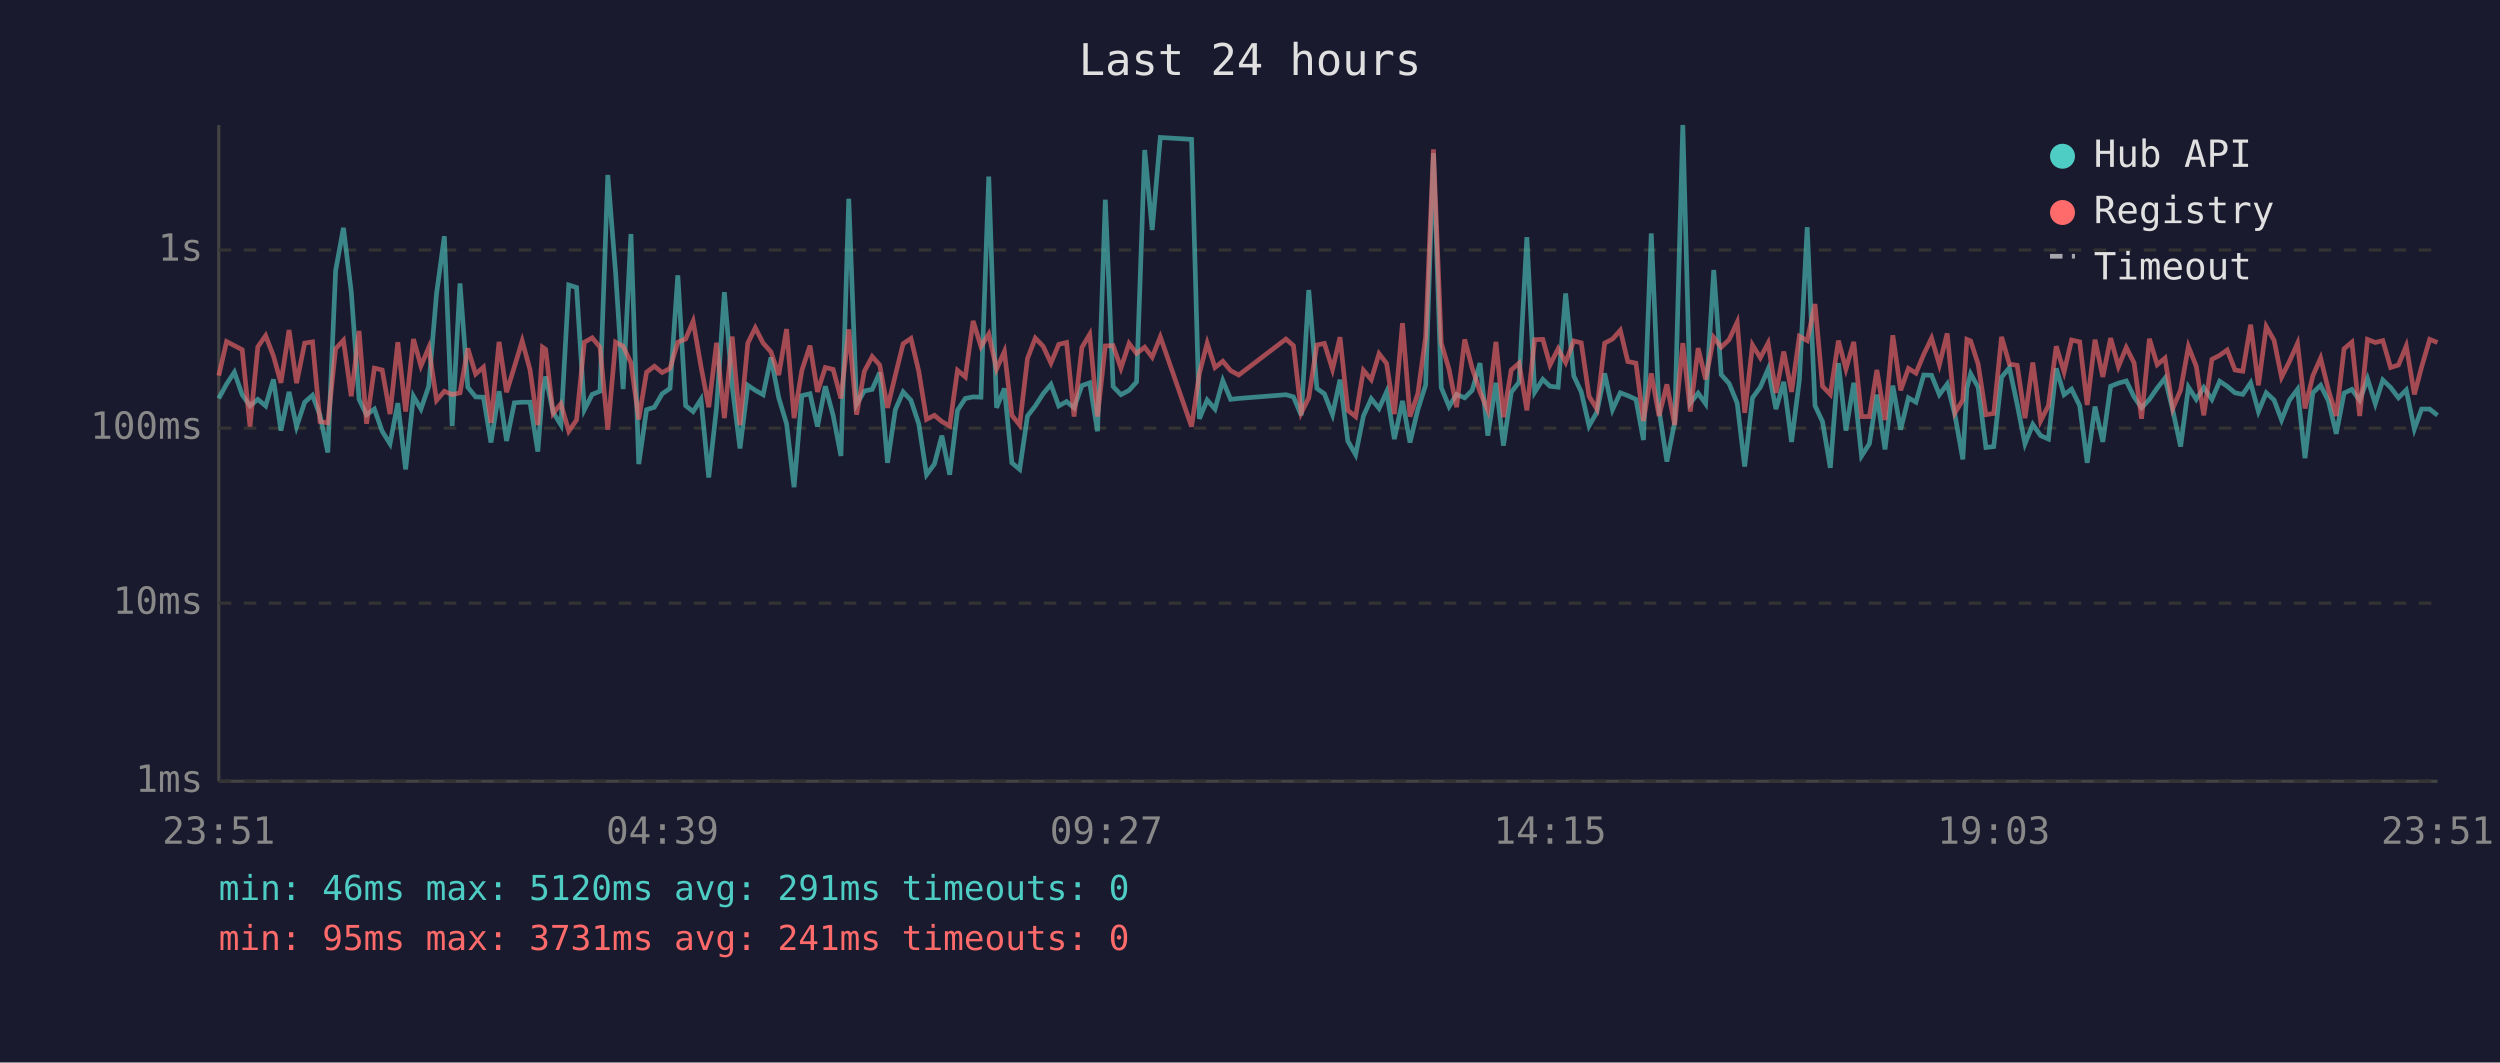
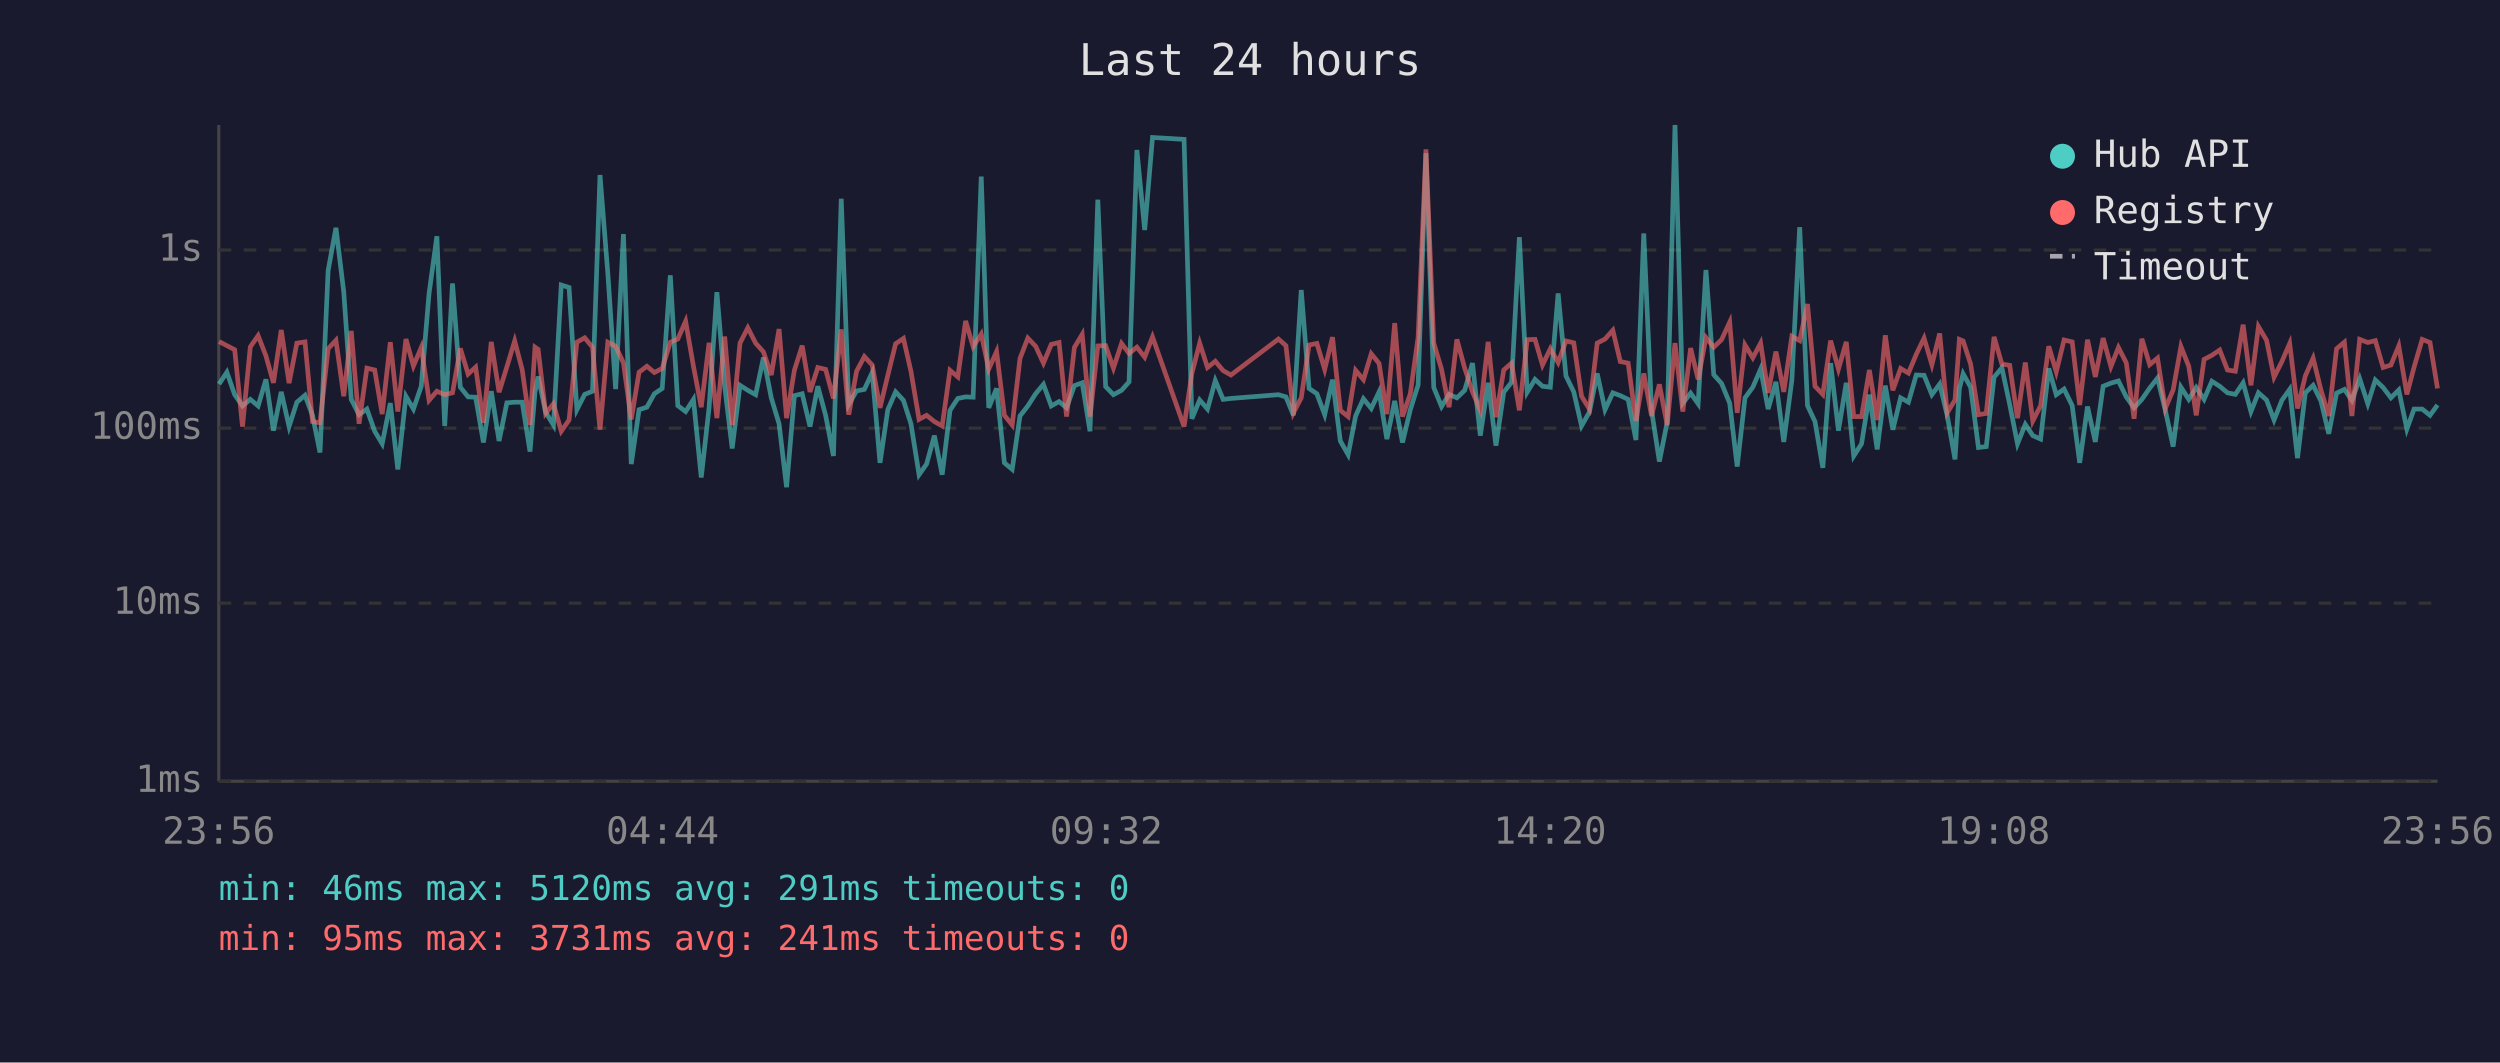
<svg xmlns="http://www.w3.org/2000/svg" viewBox="0 0 800 340" font-family="monospace" font-size="12">
  <rect width="800" height="340" fill="#1a1a2e" />
  <text x="400" y="24" fill="#e0e0e0" font-size="14" text-anchor="middle">Last 24 hours</text>
  <line x1="70" y1="40" x2="70" y2="250" stroke="#444" stroke-width="1" />
  <line x1="70" y1="250" x2="780" y2="250" stroke="#444" stroke-width="1" />
  <line x1="70" y1="250" x2="780" y2="250" stroke="#333" stroke-width="1" stroke-dasharray="4" />
  <text x="65" y="250" fill="#888" text-anchor="end" dominant-baseline="middle">1ms</text>
  <line x1="70" y1="193" x2="780" y2="193" stroke="#333" stroke-width="1" stroke-dasharray="4" />
  <text x="65" y="193" fill="#888" text-anchor="end" dominant-baseline="middle">10ms</text>
  <line x1="70" y1="137" x2="780" y2="137" stroke="#333" stroke-width="1" stroke-dasharray="4" />
  <text x="65" y="137" fill="#888" text-anchor="end" dominant-baseline="middle">100ms</text>
  <line x1="70" y1="80" x2="780" y2="80" stroke="#333" stroke-width="1" stroke-dasharray="4" />
  <text x="65" y="80" fill="#888" text-anchor="end" dominant-baseline="middle">1s</text>
-   <text x="70" y="270" fill="#888" text-anchor="middle">23:51</text>
-   <text x="212" y="270" fill="#888" text-anchor="middle">04:39</text>
-   <text x="354" y="270" fill="#888" text-anchor="middle">09:27</text>
-   <text x="496" y="270" fill="#888" text-anchor="middle">14:15</text>
-   <text x="638" y="270" fill="#888" text-anchor="middle">19:03</text>
-   <text x="780" y="270" fill="#888" text-anchor="middle">23:51</text>
-   <polyline points="70.0,127.5 72.5,122.9 75.0,119.1 77.5,126.3 80.0,129.9 82.5,127.8 85.0,129.9 87.5,121.4 89.9,137.8 92.5,125.4 94.9,136.5 97.5,128.7 100.0,126.5 102.4,132.9 104.9,144.8 107.4,86.6 109.9,72.9 112.4,93.4 114.9,127.8 117.3,132.7 119.8,130.9 122.3,138.0 124.8,142.0 127.3,129.0 129.8,150.2 132.3,126.8 134.7,130.9 137.2,123.6 139.7,93.9 142.2,75.6 144.7,136.3 147.2,90.7 149.7,123.9 152.2,127.0 154.7,127.1 157.1,141.6 159.7,125.2 162.1,141.1 164.6,128.9 167.1,128.7 169.6,128.7 172.1,144.5 173.6,125.4 174.6,120.5 177.0,131.9 179.5,136.0 182.0,91.2 184.5,92.0 187.0,131.1 189.5,126.2 192.0,125.2 194.5,56.0 197.0,87.4 199.4,124.5 201.9,74.9 204.4,148.5 206.9,131.1 209.4,130.3 211.9,126.0 214.4,124.3 216.9,88.1 219.4,129.8 221.8,131.7 224.3,127.8 226.8,152.8 229.3,130.5 231.8,93.5 234.3,123.6 236.8,143.5 239.3,123.3 241.7,124.9 244.2,126.3 246.7,114.4 249.2,127.3 251.7,135.6 254.1,155.9 256.6,126.6 259.2,126.0 261.6,136.5 264.1,123.6 266.6,132.9 269.1,145.9 271.6,63.6 274.1,129.4 276.6,125.1 279.1,124.6 281.5,119.2 284.0,148.1 286.5,131.1 289.0,125.4 291.5,128.1 294.0,135.6 296.5,151.9 299.0,148.5 301.4,139.4 303.9,151.9 306.4,131.3 308.9,127.5 311.4,127.0 313.9,127.1 316.4,56.5 318.9,130.5 321.4,124.3 323.8,148.1 326.3,150.2 328.8,133.1 331.3,129.9 333.8,126.0 336.3,123.0 338.8,129.9 341.3,128.5 343.7,130.5 346.2,123.4 348.7,122.5 351.2,138.0 353.7,63.9 356.2,123.7 358.7,126.3 361.3,124.9 363.7,122.2 366.3,48.0 368.7,73.6 371.3,44.0 381.3,44.6 383.8,134.0 386.3,128.0 388.8,130.9 391.3,121.8 393.8,127.8 396.4,127.5 411.5,126.3 413.9,127.0 416.4,132.9 418.8,92.8 421.4,124.3 423.8,126.0 426.4,132.7 428.8,121.5 431.3,141.1 433.8,145.5 436.3,133.1 438.8,127.6 441.3,130.7 443.7,125.4 446.2,140.5 448.8,128.3 451.2,141.6 453.7,131.1 456.2,123.2 458.7,49.0 461.2,124.0 463.7,130.1 466.1,126.2 468.7,127.3 471.1,124.9 473.6,116.2 476.1,139.4 478.7,122.5 481.1,142.6 483.6,125.5 486.1,122.3 488.6,75.9 491.1,125.5 493.7,121.4 496.0,123.6 498.6,123.9 501.0,93.9 503.6,120.3 506.0,125.4 508.5,136.3 511.0,131.9 513.5,119.5 516.0,131.1 518.5,125.7 520.9,126.6 523.5,127.8 525.9,140.8 528.4,74.7 530.9,131.3 533.4,147.7 535.9,135.1 538.5,40.0 540.9,129.0 543.4,125.8 545.8,129.2 548.4,86.4 550.8,119.9 553.3,122.7 555.9,129.0 558.3,149.3 560.8,127.3 563.3,123.9 565.8,118.1 568.3,130.9 570.8,122.2 573.3,141.4 575.8,121.6 578.3,72.7 580.8,129.8 583.2,134.9 585.7,149.7 588.3,116.2 590.7,137.8 593.2,122.5 595.7,145.9 598.2,142.0 600.6,126.3 603.2,143.8 605.7,123.4 608.2,137.5 610.7,127.3 613.1,128.7 615.6,120.0 618.1,120.1 620.6,126.3 623.1,122.9 625.6,132.9 628.1,147.0 629.4,124.3 630.6,119.6 633.0,123.9 635.5,143.2 638.0,142.9 640.5,120.7 643.0,117.7 645.5,129.4 648.0,142.0 650.5,135.8 653.0,139.4 655.5,140.5 658.0,117.9 660.5,126.3 662.9,124.5 665.5,129.8 667.9,148.1 670.4,130.1 672.9,141.4 675.4,123.6 677.9,122.6 680.4,121.9 682.9,127.0 685.3,130.5 687.8,127.8 690.3,124.2 692.8,121.0 695.3,131.3 697.8,142.9 700.3,123.9 702.8,127.8 705.2,124.0 707.8,127.8 710.3,122.0 712.7,123.6 715.2,125.7 717.7,126.2 720.2,122.5 722.7,131.7 725.2,125.7 727.7,128.0 730.1,134.4 732.6,128.1 735.2,124.6 737.6,146.6 740.1,125.7 742.6,123.3 745.1,128.3 747.6,138.8 750.1,125.8 752.6,124.6 755.1,128.1 757.6,121.2 760.1,129.2 762.5,121.6 765.0,124.0 767.5,127.3 770.0,124.8 772.6,137.3 774.9,130.9 777.5,130.9 780.0,132.9" fill="none" stroke="#4ecdc4" stroke-width="1.5" opacity="0.6" />
-   <polyline points="70.0,120.2 72.5,109.3 75.0,110.6 77.5,111.9 80.0,136.5 82.5,111.0 85.0,107.4 87.5,113.9 89.9,122.5 92.5,105.6 94.9,122.6 97.5,109.8 100.0,109.4 102.4,134.9 104.9,135.3 107.4,111.6 109.9,108.9 112.4,126.8 114.9,105.9 117.3,135.6 119.8,117.8 122.3,118.4 124.8,132.5 127.3,109.5 129.8,131.7 132.3,108.5 134.7,117.1 137.2,111.2 139.7,128.1 142.2,125.2 144.7,126.3 147.2,125.7 149.7,111.5 152.2,119.7 154.7,117.5 157.1,135.3 159.7,109.4 162.1,125.5 164.6,117.4 167.1,109.1 169.6,118.3 172.1,136.0 173.6,111.1 174.6,111.8 177.0,132.3 179.5,129.2 182.0,138.0 184.5,134.4 187.0,109.5 189.5,108.1 192.0,111.1 194.5,137.5 197.0,109.5 199.4,110.8 201.9,116.1 204.4,134.2 206.9,119.1 209.4,117.2 211.9,119.2 214.4,117.9 216.9,109.5 219.4,108.5 221.8,102.8 224.3,117.2 226.8,130.3 229.3,109.7 231.8,133.8 234.3,107.7 236.8,136.0 239.3,109.8 241.7,104.9 244.2,109.8 246.7,112.6 249.2,120.0 251.7,105.3 254.1,133.8 256.6,118.5 259.2,110.6 261.6,125.4 264.1,117.6 266.6,118.2 269.1,127.5 271.6,105.4 274.1,132.7 276.6,118.8 279.1,114.1 281.5,116.8 284.0,130.5 286.5,120.1 289.0,110.0 291.5,108.3 294.0,118.8 296.5,134.2 299.0,132.9 301.4,134.9 303.9,136.3 306.4,118.5 308.9,120.6 311.4,102.7 313.9,110.9 316.4,106.9 318.9,118.1 321.4,112.5 323.8,132.9 326.3,136.0 328.8,114.7 331.3,108.2 333.8,110.8 336.3,116.2 338.8,110.2 341.3,109.6 343.7,133.3 346.2,111.2 348.7,107.0 351.2,133.3 353.7,110.7 356.2,110.6 358.7,117.8 361.3,109.9 363.7,113.1 366.3,111.1 368.7,114.3 371.3,107.8 381.3,136.5 383.8,119.5 386.3,109.8 388.8,117.6 391.3,115.6 393.8,118.6 396.4,120.0 411.5,108.5 413.9,110.6 416.4,132.1 418.8,127.3 421.4,110.4 423.8,109.9 426.4,118.2 428.8,107.9 431.3,131.3 433.8,133.3 436.3,118.5 438.8,121.5 441.3,113.2 443.7,116.3 446.2,132.5 448.8,103.4 451.2,133.3 453.7,126.0 456.2,107.9 458.7,47.8 461.2,109.8 463.7,118.2 466.1,130.3 468.7,108.6 471.1,117.8 473.6,125.4 476.1,131.3 478.7,109.4 481.1,133.5 483.6,118.4 486.1,116.2 488.6,131.3 491.1,108.7 493.7,108.6 496.0,116.8 498.6,111.6 501.0,116.0 503.6,109.1 506.0,109.7 508.5,126.8 511.0,130.9 513.5,109.8 516.0,108.5 518.5,105.7 520.9,115.7 523.5,116.2 525.9,134.7 528.4,119.5 530.9,133.1 533.4,123.0 535.9,136.0 538.5,109.8 540.9,131.7 543.4,111.4 545.8,121.4 548.4,108.0 550.8,111.1 553.3,108.7 555.9,103.1 558.3,132.1 560.8,110.4 563.3,114.5 565.8,109.8 568.3,125.7 570.8,112.5 573.3,125.4 575.8,107.6 578.3,109.0 580.8,97.3 583.2,123.6 585.7,126.2 588.3,109.0 590.7,118.1 593.2,109.4 595.7,133.3 598.2,133.3 600.6,118.4 603.2,134.4 605.7,107.3 608.2,124.9 610.7,117.9 613.1,119.4 615.6,113.4 618.1,108.2 620.6,116.7 623.1,106.7 625.6,132.1 628.1,128.0 629.4,108.6 630.6,109.1 633.0,116.5 635.5,132.7 638.0,132.3 640.5,107.8 643.0,116.5 645.5,116.9 648.0,133.8 650.5,116.0 653.0,134.7 655.5,129.8 658.0,110.8 660.5,119.0 662.9,108.8 665.5,109.4 667.9,129.6 670.4,108.7 672.9,120.6 675.4,108.2 677.9,117.3 680.4,111.2 682.9,116.1 685.3,134.0 687.8,108.4 690.3,116.7 692.8,114.6 695.3,130.7 697.8,124.8 700.3,110.9 702.8,117.2 705.2,132.9 707.8,115.0 710.3,113.7 712.7,112.0 715.2,118.4 717.7,118.8 720.2,103.9 722.7,123.3 725.2,104.5 727.7,108.9 730.1,120.7 732.6,115.7 735.2,109.9 737.6,130.7 740.1,120.3 742.6,114.6 745.1,124.8 747.6,133.1 750.1,111.6 752.6,109.5 755.1,133.1 757.6,108.6 760.1,109.6 762.5,109.0 765.0,117.6 767.5,116.8 770.0,110.7 772.6,126.2 774.9,117.5 777.5,108.6 780.0,109.6" fill="none" stroke="#ff6b6b" stroke-width="1.5" opacity="0.6" />
+   <text x="70" y="270" fill="#888" text-anchor="middle">23:56</text>
+   <text x="212" y="270" fill="#888" text-anchor="middle">04:44</text>
+   <text x="354" y="270" fill="#888" text-anchor="middle">09:32</text>
+   <text x="496" y="270" fill="#888" text-anchor="middle">14:20</text>
+   <text x="638" y="270" fill="#888" text-anchor="middle">19:08</text>
+   <text x="780" y="270" fill="#888" text-anchor="middle">23:56</text>
+   <polyline points="70.1,122.9 72.6,119.1 75.1,126.3 77.6,129.9 80.1,127.8 82.6,129.9 85.1,121.4 87.5,137.8 90.0,125.4 92.5,136.5 95.0,128.7 97.6,126.5 100.0,132.9 102.4,144.8 105.0,86.6 107.5,72.9 110.0,93.4 112.4,127.8 114.9,132.7 117.4,130.9 119.9,138.0 122.3,142.0 124.9,129.0 127.3,150.2 129.9,126.8 132.3,130.9 134.8,123.6 137.3,93.9 139.8,75.6 142.3,136.3 144.8,90.7 147.3,123.9 149.8,127.0 152.2,127.1 154.7,141.6 157.2,125.2 159.7,141.1 162.2,128.9 164.7,128.7 167.1,128.7 169.6,144.5 171.2,125.4 172.2,120.5 174.6,131.9 177.1,136.0 179.6,91.2 182.1,92.0 184.6,131.1 187.1,126.2 189.6,125.2 192.0,56.0 194.5,87.4 197.0,124.5 199.5,74.9 202.0,148.5 204.5,131.1 207.0,130.3 209.4,126.0 211.9,124.3 214.5,88.1 216.9,129.8 219.4,131.7 221.9,127.8 224.4,152.8 226.9,130.5 229.4,93.5 231.9,123.6 234.3,143.5 236.8,123.3 239.3,124.9 241.8,126.3 244.3,114.4 246.8,127.3 249.3,135.6 251.7,155.9 254.2,126.6 256.7,126.0 259.2,136.5 261.7,123.6 264.2,132.9 266.7,145.9 269.2,63.6 271.6,129.4 274.1,125.1 276.6,124.6 279.1,119.2 281.6,148.1 284.1,131.1 286.6,125.4 289.1,128.1 291.5,135.6 294.1,151.9 296.5,148.5 299.0,139.4 301.5,151.9 304.0,131.3 306.5,127.5 309.0,127.0 311.4,127.1 314.0,56.5 316.4,130.5 318.9,124.3 321.4,148.1 323.9,150.2 326.4,133.1 328.9,129.9 331.4,126.0 333.9,123.0 336.4,129.9 338.9,128.5 341.3,130.5 343.8,123.4 346.3,122.5 348.8,138.0 351.3,63.9 353.8,123.7 356.3,126.3 358.9,124.9 361.3,122.2 363.8,48.0 366.3,73.6 368.8,44.0 378.9,44.6 381.4,134.0 383.9,128.0 386.4,130.9 388.9,121.8 391.4,127.8 393.9,127.5 409.1,126.3 411.5,127.0 413.9,132.9 416.4,92.8 418.9,124.3 421.4,126.0 423.9,132.7 426.4,121.5 428.9,141.1 431.4,145.5 433.8,133.1 436.3,127.6 438.8,130.7 441.3,125.4 443.8,140.5 446.3,128.3 448.8,141.6 451.3,131.1 453.8,123.2 456.3,49.0 458.8,124.0 461.3,130.1 463.7,126.2 466.2,127.3 468.7,124.9 471.2,116.2 473.7,139.4 476.2,122.5 478.7,142.6 481.2,125.5 483.7,122.3 486.2,75.9 488.7,125.5 491.2,121.4 493.6,123.6 496.1,123.9 498.6,93.9 501.1,120.3 503.6,125.4 506.1,136.3 508.6,131.9 511.1,119.5 513.6,131.1 516.1,125.7 518.5,126.6 521.0,127.8 523.5,140.8 526.0,74.7 528.5,131.3 531.0,147.7 533.5,135.1 536.0,40.0 538.5,129.0 541.0,125.8 543.4,129.2 545.9,86.4 548.4,119.9 550.9,122.7 553.5,129.0 555.9,149.3 558.4,127.3 560.9,123.9 563.4,118.1 565.8,130.9 568.3,122.2 570.8,141.4 573.4,121.6 575.9,72.7 578.4,129.8 580.8,134.9 583.3,149.7 585.8,116.2 588.3,137.8 590.8,122.5 593.2,145.9 595.7,142.0 598.2,126.3 600.7,143.8 603.3,123.4 605.7,137.5 608.2,127.3 610.7,128.7 613.2,120.0 615.7,120.1 618.2,126.3 620.7,122.9 623.1,132.9 625.6,147.0 627.0,124.3 628.2,119.6 630.6,123.9 633.1,143.2 635.6,142.9 638.1,120.7 640.6,117.7 643.1,129.4 645.6,142.0 648.1,135.8 650.5,139.4 653.0,140.5 655.6,117.9 658.0,126.3 660.5,124.5 663.1,129.8 665.5,148.1 668.0,130.1 670.5,141.4 673.0,123.6 675.5,122.6 677.9,121.9 680.4,127.0 682.9,130.5 685.4,127.8 687.9,124.2 690.4,121.0 692.9,131.3 695.4,142.9 697.9,123.9 700.4,127.8 702.8,124.0 705.3,127.8 707.8,122.0 710.3,123.6 712.8,125.7 715.3,126.2 717.8,122.5 720.3,131.7 722.7,125.7 725.3,128.0 727.7,134.4 730.2,128.1 732.7,124.6 735.2,146.6 737.7,125.7 740.2,123.3 742.7,128.3 745.2,138.8 747.7,125.8 750.2,124.6 752.6,128.1 755.1,121.2 757.7,129.2 760.1,121.6 762.6,124.0 765.1,127.3 767.6,124.8 770.2,137.3 772.5,130.9 775.1,130.9 777.6,132.9 780.0,129.6" fill="none" stroke="#4ecdc4" stroke-width="1.5" opacity="0.6" />
+   <polyline points="70.1,109.3 72.6,110.6 75.1,111.9 77.6,136.5 80.1,111.0 82.6,107.4 85.1,113.9 87.5,122.5 90.0,105.6 92.5,122.6 95.0,109.8 97.6,109.4 100.0,134.9 102.4,135.3 105.0,111.6 107.5,108.9 110.0,126.8 112.4,105.9 114.9,135.6 117.4,117.8 119.9,118.4 122.3,132.5 124.9,109.5 127.3,131.7 129.9,108.5 132.3,117.1 134.8,111.2 137.3,128.1 139.8,125.2 142.3,126.3 144.8,125.7 147.3,111.5 149.8,119.7 152.2,117.5 154.7,135.3 157.2,109.4 159.7,125.5 162.2,117.4 164.7,109.1 167.1,118.3 169.6,136.0 171.2,111.1 172.2,111.8 174.6,132.3 177.1,129.2 179.6,138.0 182.1,134.4 184.6,109.5 187.1,108.1 189.6,111.1 192.0,137.5 194.5,109.5 197.0,110.8 199.5,116.1 202.0,134.2 204.5,119.1 207.0,117.2 209.4,119.2 211.9,117.9 214.5,109.5 216.9,108.5 219.4,102.8 221.9,117.2 224.4,130.3 226.9,109.7 229.4,133.8 231.9,107.7 234.3,136.0 236.8,109.8 239.3,104.9 241.8,109.8 244.3,112.6 246.8,120.0 249.3,105.3 251.7,133.8 254.2,118.5 256.7,110.6 259.2,125.4 261.7,117.6 264.2,118.2 266.7,127.5 269.2,105.4 271.6,132.7 274.1,118.8 276.6,114.1 279.1,116.8 281.6,130.5 284.1,120.1 286.6,110.0 289.1,108.3 291.5,118.8 294.1,134.2 296.5,132.9 299.0,134.9 301.5,136.3 304.0,118.5 306.5,120.6 309.0,102.7 311.4,110.9 314.0,106.9 316.4,118.1 318.9,112.5 321.4,132.9 323.9,136.0 326.4,114.7 328.9,108.2 331.4,110.8 333.9,116.2 336.4,110.2 338.9,109.6 341.3,133.3 343.8,111.2 346.3,107.0 348.8,133.3 351.3,110.7 353.8,110.6 356.3,117.8 358.9,109.9 361.3,113.1 363.8,111.1 366.3,114.3 368.8,107.8 378.9,136.5 381.4,119.5 383.9,109.8 386.4,117.6 388.9,115.6 391.4,118.6 393.9,120.0 409.1,108.5 411.5,110.6 413.9,132.1 416.4,127.3 418.9,110.4 421.4,109.9 423.9,118.2 426.4,107.9 428.9,131.3 431.4,133.3 433.8,118.5 436.3,121.5 438.8,113.2 441.3,116.3 443.8,132.5 446.3,103.4 448.8,133.3 451.3,126.0 453.8,107.9 456.3,47.8 458.8,109.8 461.3,118.2 463.7,130.3 466.2,108.6 468.7,117.8 471.2,125.4 473.7,131.3 476.2,109.4 478.7,133.5 481.2,118.4 483.7,116.2 486.2,131.3 488.7,108.7 491.2,108.6 493.6,116.8 496.1,111.6 498.6,116.0 501.1,109.1 503.6,109.7 506.1,126.8 508.6,130.9 511.1,109.8 513.6,108.5 516.1,105.7 518.5,115.7 521.0,116.2 523.5,134.7 526.0,119.5 528.5,133.1 531.0,123.0 533.5,136.0 536.0,109.8 538.5,131.7 541.0,111.4 543.4,121.4 545.9,108.0 548.4,111.1 550.9,108.7 553.5,103.1 555.9,132.1 558.4,110.4 560.9,114.5 563.4,109.8 565.8,125.7 568.3,112.5 570.8,125.4 573.4,107.6 575.9,109.0 578.4,97.3 580.8,123.6 583.3,126.2 585.8,109.0 588.3,118.1 590.8,109.4 593.2,133.3 595.7,133.3 598.2,118.4 600.7,134.4 603.3,107.3 605.7,124.9 608.2,117.9 610.7,119.4 613.2,113.4 615.7,108.2 618.2,116.7 620.7,106.7 623.1,132.1 625.6,128.0 627.0,108.6 628.2,109.1 630.6,116.5 633.1,132.7 635.6,132.3 638.1,107.8 640.6,116.5 643.1,116.9 645.6,133.8 648.1,116.0 650.5,134.7 653.0,129.8 655.6,110.8 658.0,119.0 660.5,108.8 663.1,109.4 665.5,129.6 668.0,108.7 670.5,120.6 673.0,108.2 675.5,117.3 677.9,111.2 680.4,116.1 682.9,134.0 685.4,108.4 687.9,116.7 690.4,114.6 692.9,130.7 695.4,124.8 697.9,110.9 700.4,117.2 702.8,132.9 705.3,115.0 707.8,113.7 710.3,112.0 712.8,118.4 715.3,118.8 717.8,103.9 720.3,123.3 722.7,104.5 725.3,108.9 727.7,120.7 730.2,115.7 732.7,109.9 735.2,130.7 737.7,120.3 740.2,114.6 742.7,124.8 745.2,133.1 747.7,111.6 750.2,109.5 752.6,133.1 755.1,108.6 757.7,109.6 760.1,109.0 762.6,117.6 765.1,116.8 767.6,110.7 770.2,126.2 772.5,117.5 775.1,108.6 777.6,109.6 780.0,124.3" fill="none" stroke="#ff6b6b" stroke-width="1.5" opacity="0.6" />
  <circle cx="660" cy="50" r="4" fill="#4ecdc4" />
  <text x="670" y="50" fill="#e0e0e0" dominant-baseline="middle">Hub API</text>
  <circle cx="660" cy="68" r="4" fill="#ff6b6b" />
  <text x="670" y="68" fill="#e0e0e0" dominant-baseline="middle">Registry</text>
  <line x1="656" y1="82" x2="664" y2="82" stroke="#e0e0e0" stroke-width="1.5" stroke-dasharray="4,3" opacity="0.7" />
  <text x="670" y="86" fill="#e0e0e0" dominant-baseline="middle">Timeout</text>
  <text x="70" y="288" fill="#4ecdc4" font-size="11">min: 46ms  max: 5120ms  avg: 291ms  timeouts: 0</text>
  <text x="70" y="304" fill="#ff6b6b" font-size="11">min: 95ms  max: 3731ms  avg: 241ms  timeouts: 0</text>
</svg>
